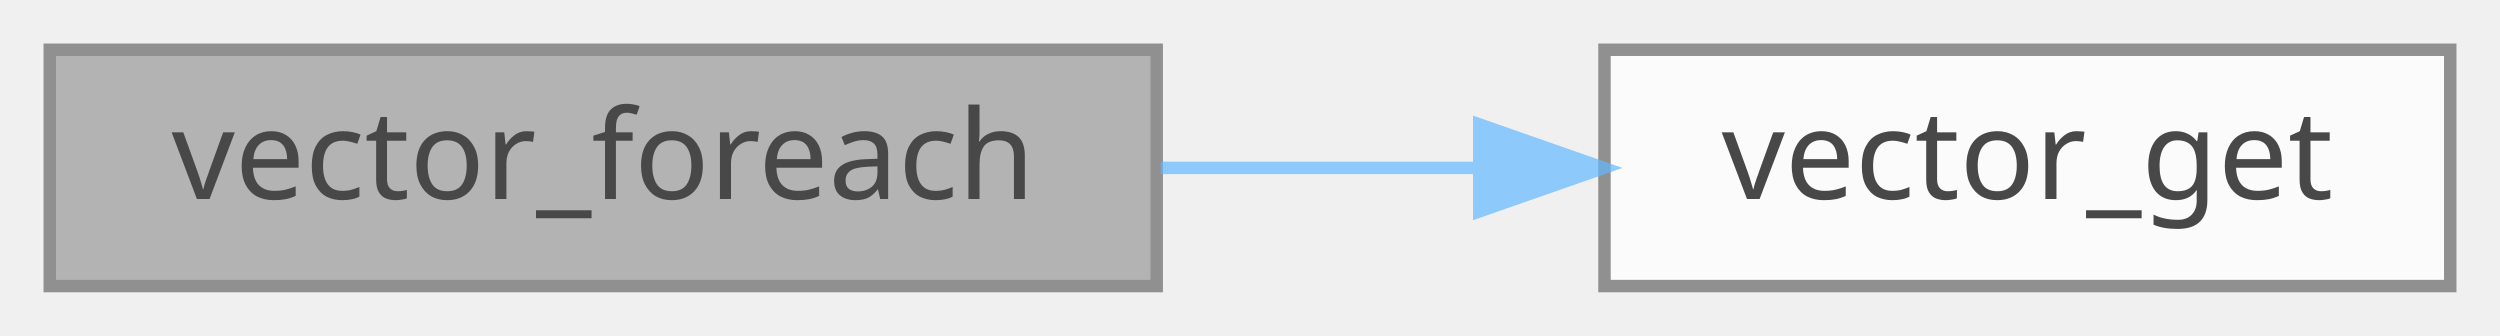
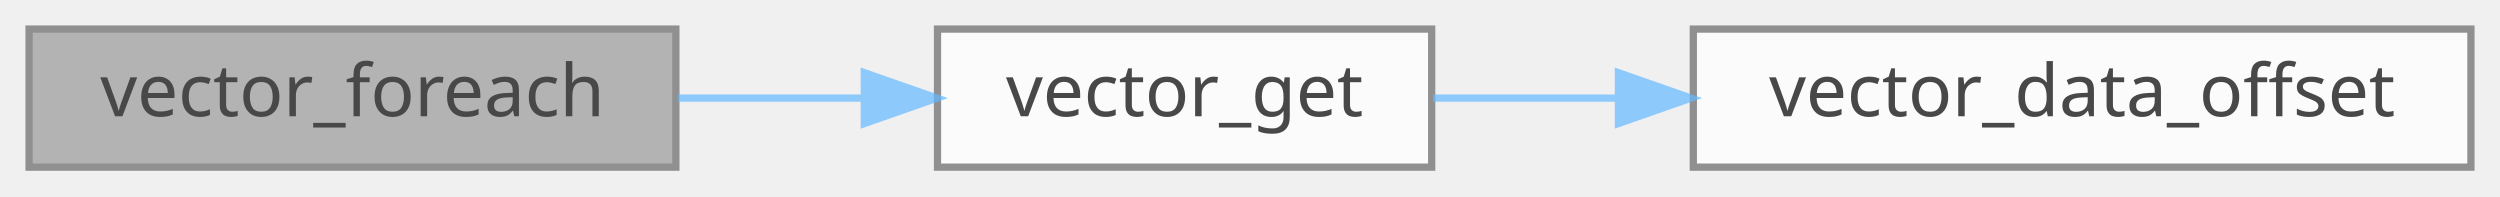
- <svg xmlns="http://www.w3.org/2000/svg" xmlns:xlink="http://www.w3.org/1999/xlink" width="201pt" height="27pt" viewBox="0.00 0.00 201.00 27.00">
+ <svg xmlns="http://www.w3.org/2000/svg" xmlns:xlink="http://www.w3.org/1999/xlink" width="344pt" height="27pt" viewBox="0.00 0.00 344.00 27.00">
  <svg id="main" version="1.1" xml:space="preserve">
    <style type="text/css">
.node, .edge {opacity: 0.7;}
.node.selected, .edge.selected {opacity: 1;}
.edge:hover path { stroke: red; }
.edge:hover polygon { stroke: red; fill: red; }
</style>
    <svg id="graph" class="graph">
      <g id="graph0" class="graph" transform="scale(1 1) rotate(0) translate(4 23)">
        <g id="Node000001" class="node">
          <g id="a_Node000001">
            <a xlink:title="Perform immutable action on each element of the vector.">
              <polygon fill="#999999" stroke="#666666" points="89,-19 0,-19 0,0 89,0 89,-19" />
              <text text-anchor="middle" x="44.5" y="-7" font-family="Mononoki" font-size="10.00">vector_foreach</text>
            </a>
          </g>
        </g>
        <g id="Node000002" class="node">
          <g id="a_Node000002">
            <a xlink:href="group__Vector__API.html#ga9437d9506a3b2799f595c88b82f160b3" target="_top" xlink:title="Returns pointer for the element at index.">
              <polygon fill="white" stroke="#666666" points="193,-19 125,-19 125,0 193,0 193,-19" />
              <text text-anchor="middle" x="159" y="-7" font-family="Mononoki" font-size="10.00">vector_get</text>
            </a>
          </g>
        </g>
        <g id="edge1_Node000001_Node000002" class="edge">
          <g id="a_edge1_Node000001_Node000002">
            <a xlink:title=" ">
              <path fill="none" stroke="#63b8ff" d="M89.32,-9.5C97.65,-9.5 106.36,-9.5 114.67,-9.5" />
              <polygon fill="#63b8ff" stroke="#63b8ff" points="114.93,-13 124.93,-9.5 114.93,-6 114.93,-13" />
            </a>
          </g>
        </g>
+         <g id="Node000003" class="node">
+           <g id="a_Node000003">
+             <a xlink:href="group__Vector__API.html#ga435ecb8dca435624d8d277feb6b2cc80" target="_top" xlink:title="Access vector_t::data_offset property for extensions.">
+               <polygon fill="white" stroke="#666666" points="336,-19 229,-19 229,0 336,0 336,-19" />
+               <text text-anchor="middle" x="282.5" y="-7" font-family="Mononoki" font-size="10.00">vector_data_offset</text>
+             </a>
+           </g>
+         </g>
+         <g id="edge2_Node000002_Node000003" class="edge">
+           <g id="a_edge2_Node000002_Node000003">
+             <a xlink:title=" ">
+               <path fill="none" stroke="#63b8ff" d="M193.2,-9.5C201.08,-9.5 209.74,-9.5 218.47,-9.5" />
+               <polygon fill="#63b8ff" stroke="#63b8ff" points="218.69,-13 228.69,-9.5 218.69,-6 218.69,-13" />
+             </a>
+           </g>
+         </g>
      </g>
    </svg>
  </svg>
  <style type="text/css">

[data-mouse-over-selected='false'] { opacity: 0.7; }
[data-mouse-over-selected='true']  { opacity: 1.0; }

</style>
</svg>
